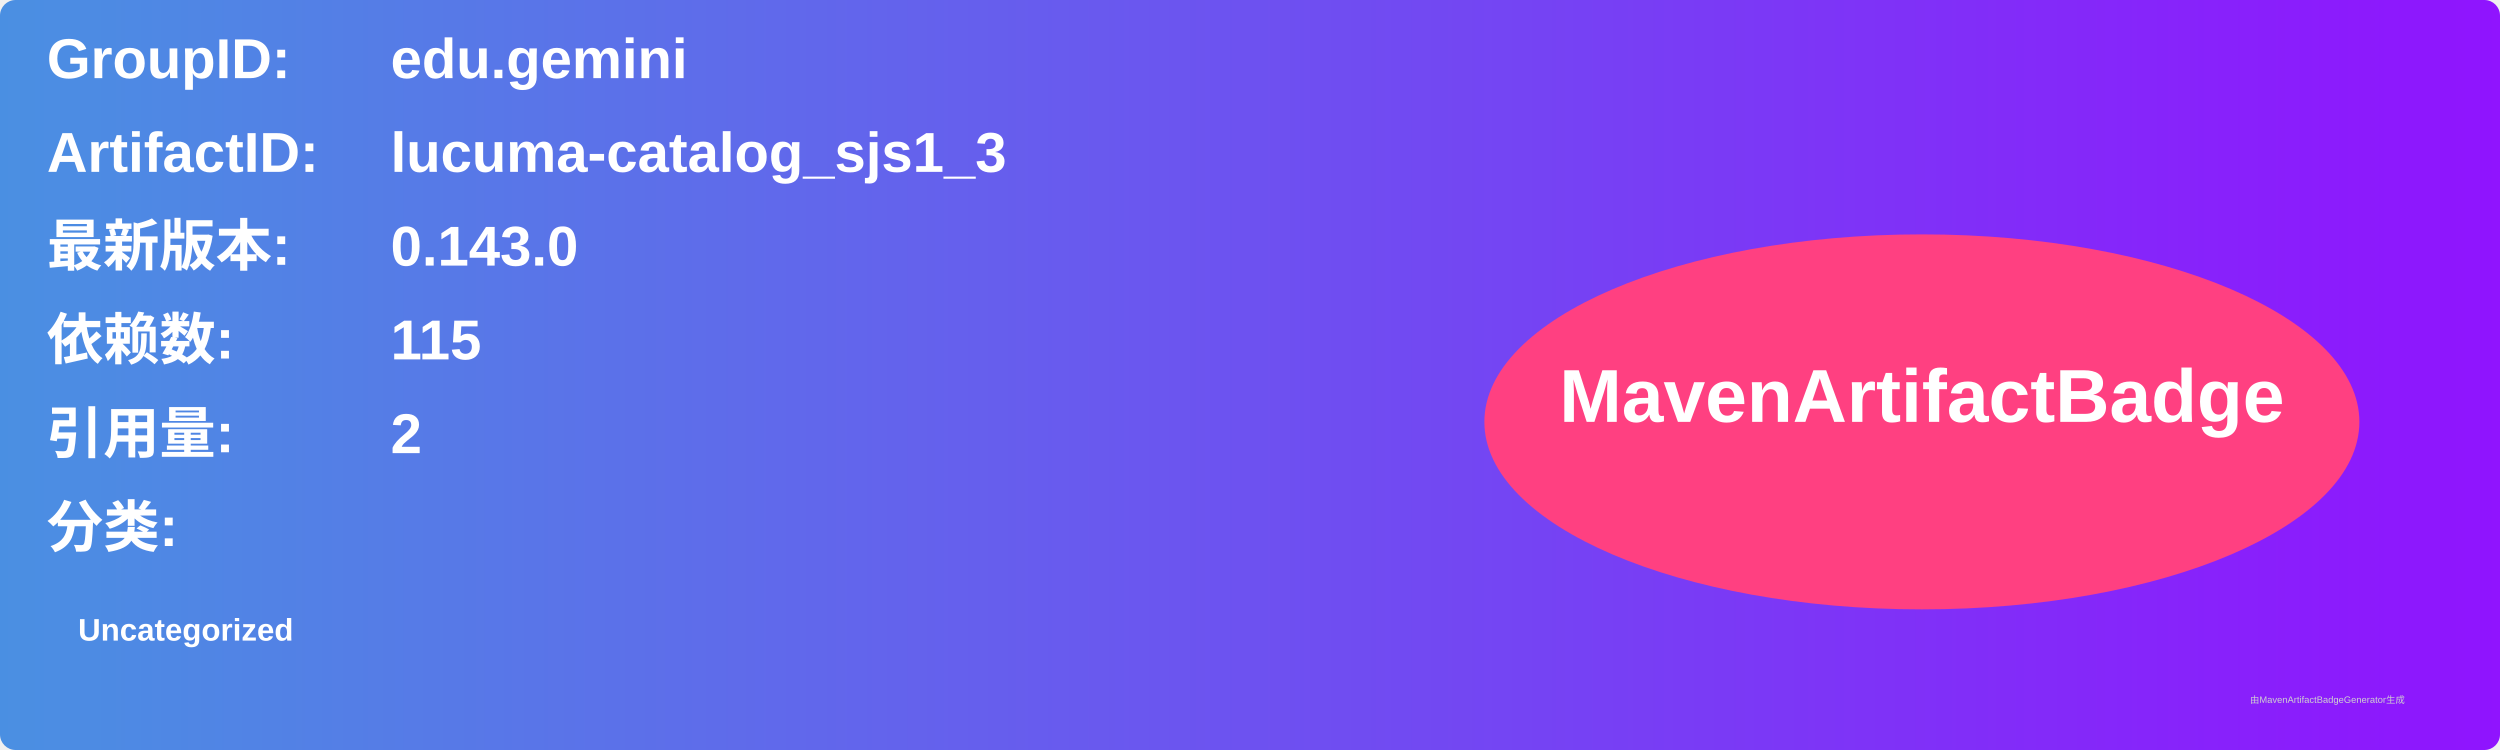
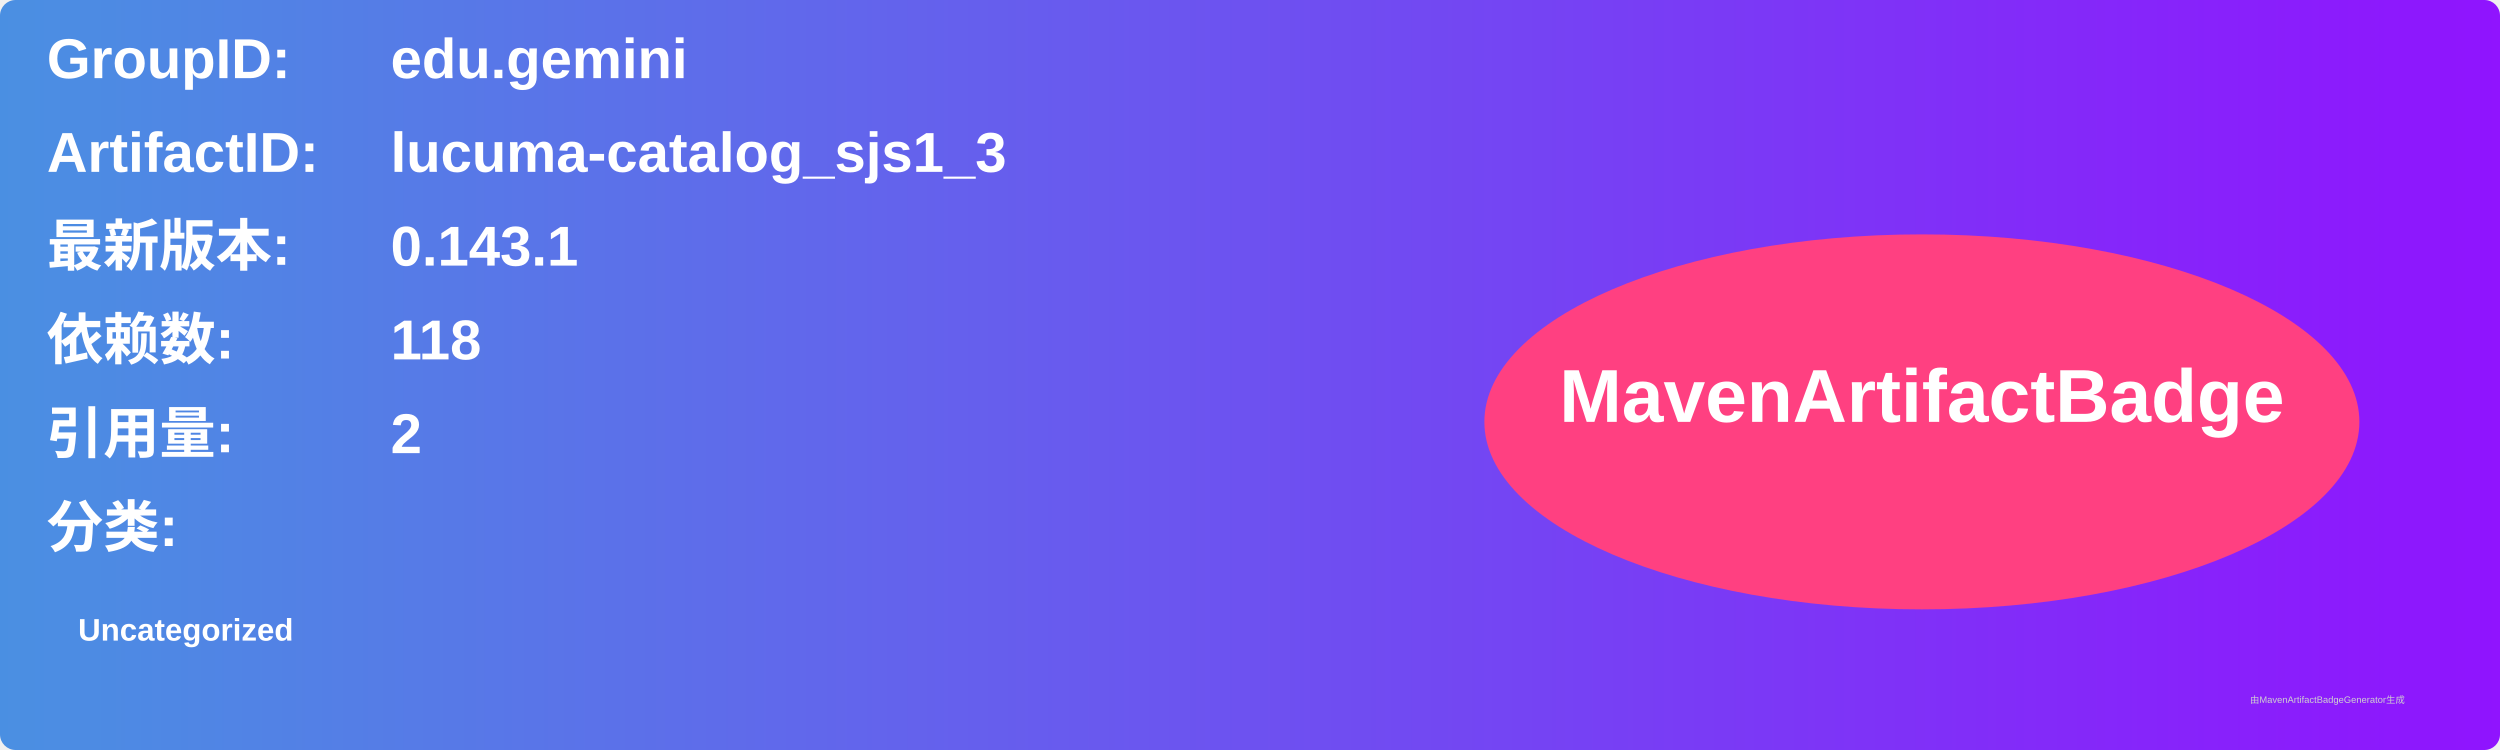
<svg xmlns="http://www.w3.org/2000/svg" width="800" height="240" viewBox="0 0 800 240">
  <linearGradient id="grad" x1="0%" y1="0%" x2="100%" y2="0%">
    <stop offset="0%" stop-color="#4a90e2" />
    <stop offset="100%" stop-color="#9013fe" />
  </linearGradient>
  <rect width="100%" height="100%" rx="5" ry="5" fill="url(#grad)" />
  <g transform="translate(15, 15)">
    <text x="0" y="10" font-family="Arial" font-size="18" fill="white" font-weight="bold" width="260">GroupID:</text>
    <text x="110" y="10" font-family="Arial" font-size="18" fill="white" font-weight="bold" width="460">edu.gemini</text>
    <text x="0" y="40" font-family="Arial" font-size="18" fill="white" font-weight="bold" width="260">ArtifactID:</text>
    <text x="110" y="40" font-family="Arial" font-size="18" fill="white" font-weight="bold" width="460">lucuma-catalog_sjs1_3</text>
    <text x="0" y="70" font-family="Arial" font-size="18" fill="white" font-weight="bold">最新版本:</text>
    <text x="110" y="70" font-family="Arial" font-size="18" fill="white" font-weight="bold">
-       <tspan font-weight="bold">0.143.0</tspan>
+       <tspan font-weight="bold">0.143.1</tspan>
    </text>
    <text x="0" y="100" font-family="Arial" font-size="18" fill="white" font-weight="bold">依赖数: </text>
    <text x="110" y="100" font-family="Arial" font-size="18" fill="white">
-       <tspan font-weight="bold">115</tspan>
+       <tspan font-weight="bold">118</tspan>
    </text>
    <text x="0" y="130" font-family="Arial" font-size="18" fill="white" font-weight="bold">引用量: </text>
    <text x="110" y="130" font-family="Arial" font-size="18" fill="white">
      <tspan font-weight="bold">2</tspan>
    </text>
    <text x="0" y="160" font-family="Arial" font-size="18" fill="white" font-weight="bold">分类:</text>
    <text x="10" y="190" font-family="Arial" font-size="10" fill="white">
      <tspan font-weight="bold">Uncategorized</tspan>
    </text>
    <ellipse cx="600" cy="120" rx="140" ry="60" fill="#ff4081" />
    <text x="600" y="120" text-anchor="middle" font-family="Arial" font-size="24" fill="white" font-weight="bold">MavenArtifactBadge</text>
  </g>
  <text x="720" y="225" font-family="Arial" font-size="3" fill="#d0d0d0">由MavenArtifactBadgeGenerator生成</text>
</svg>
